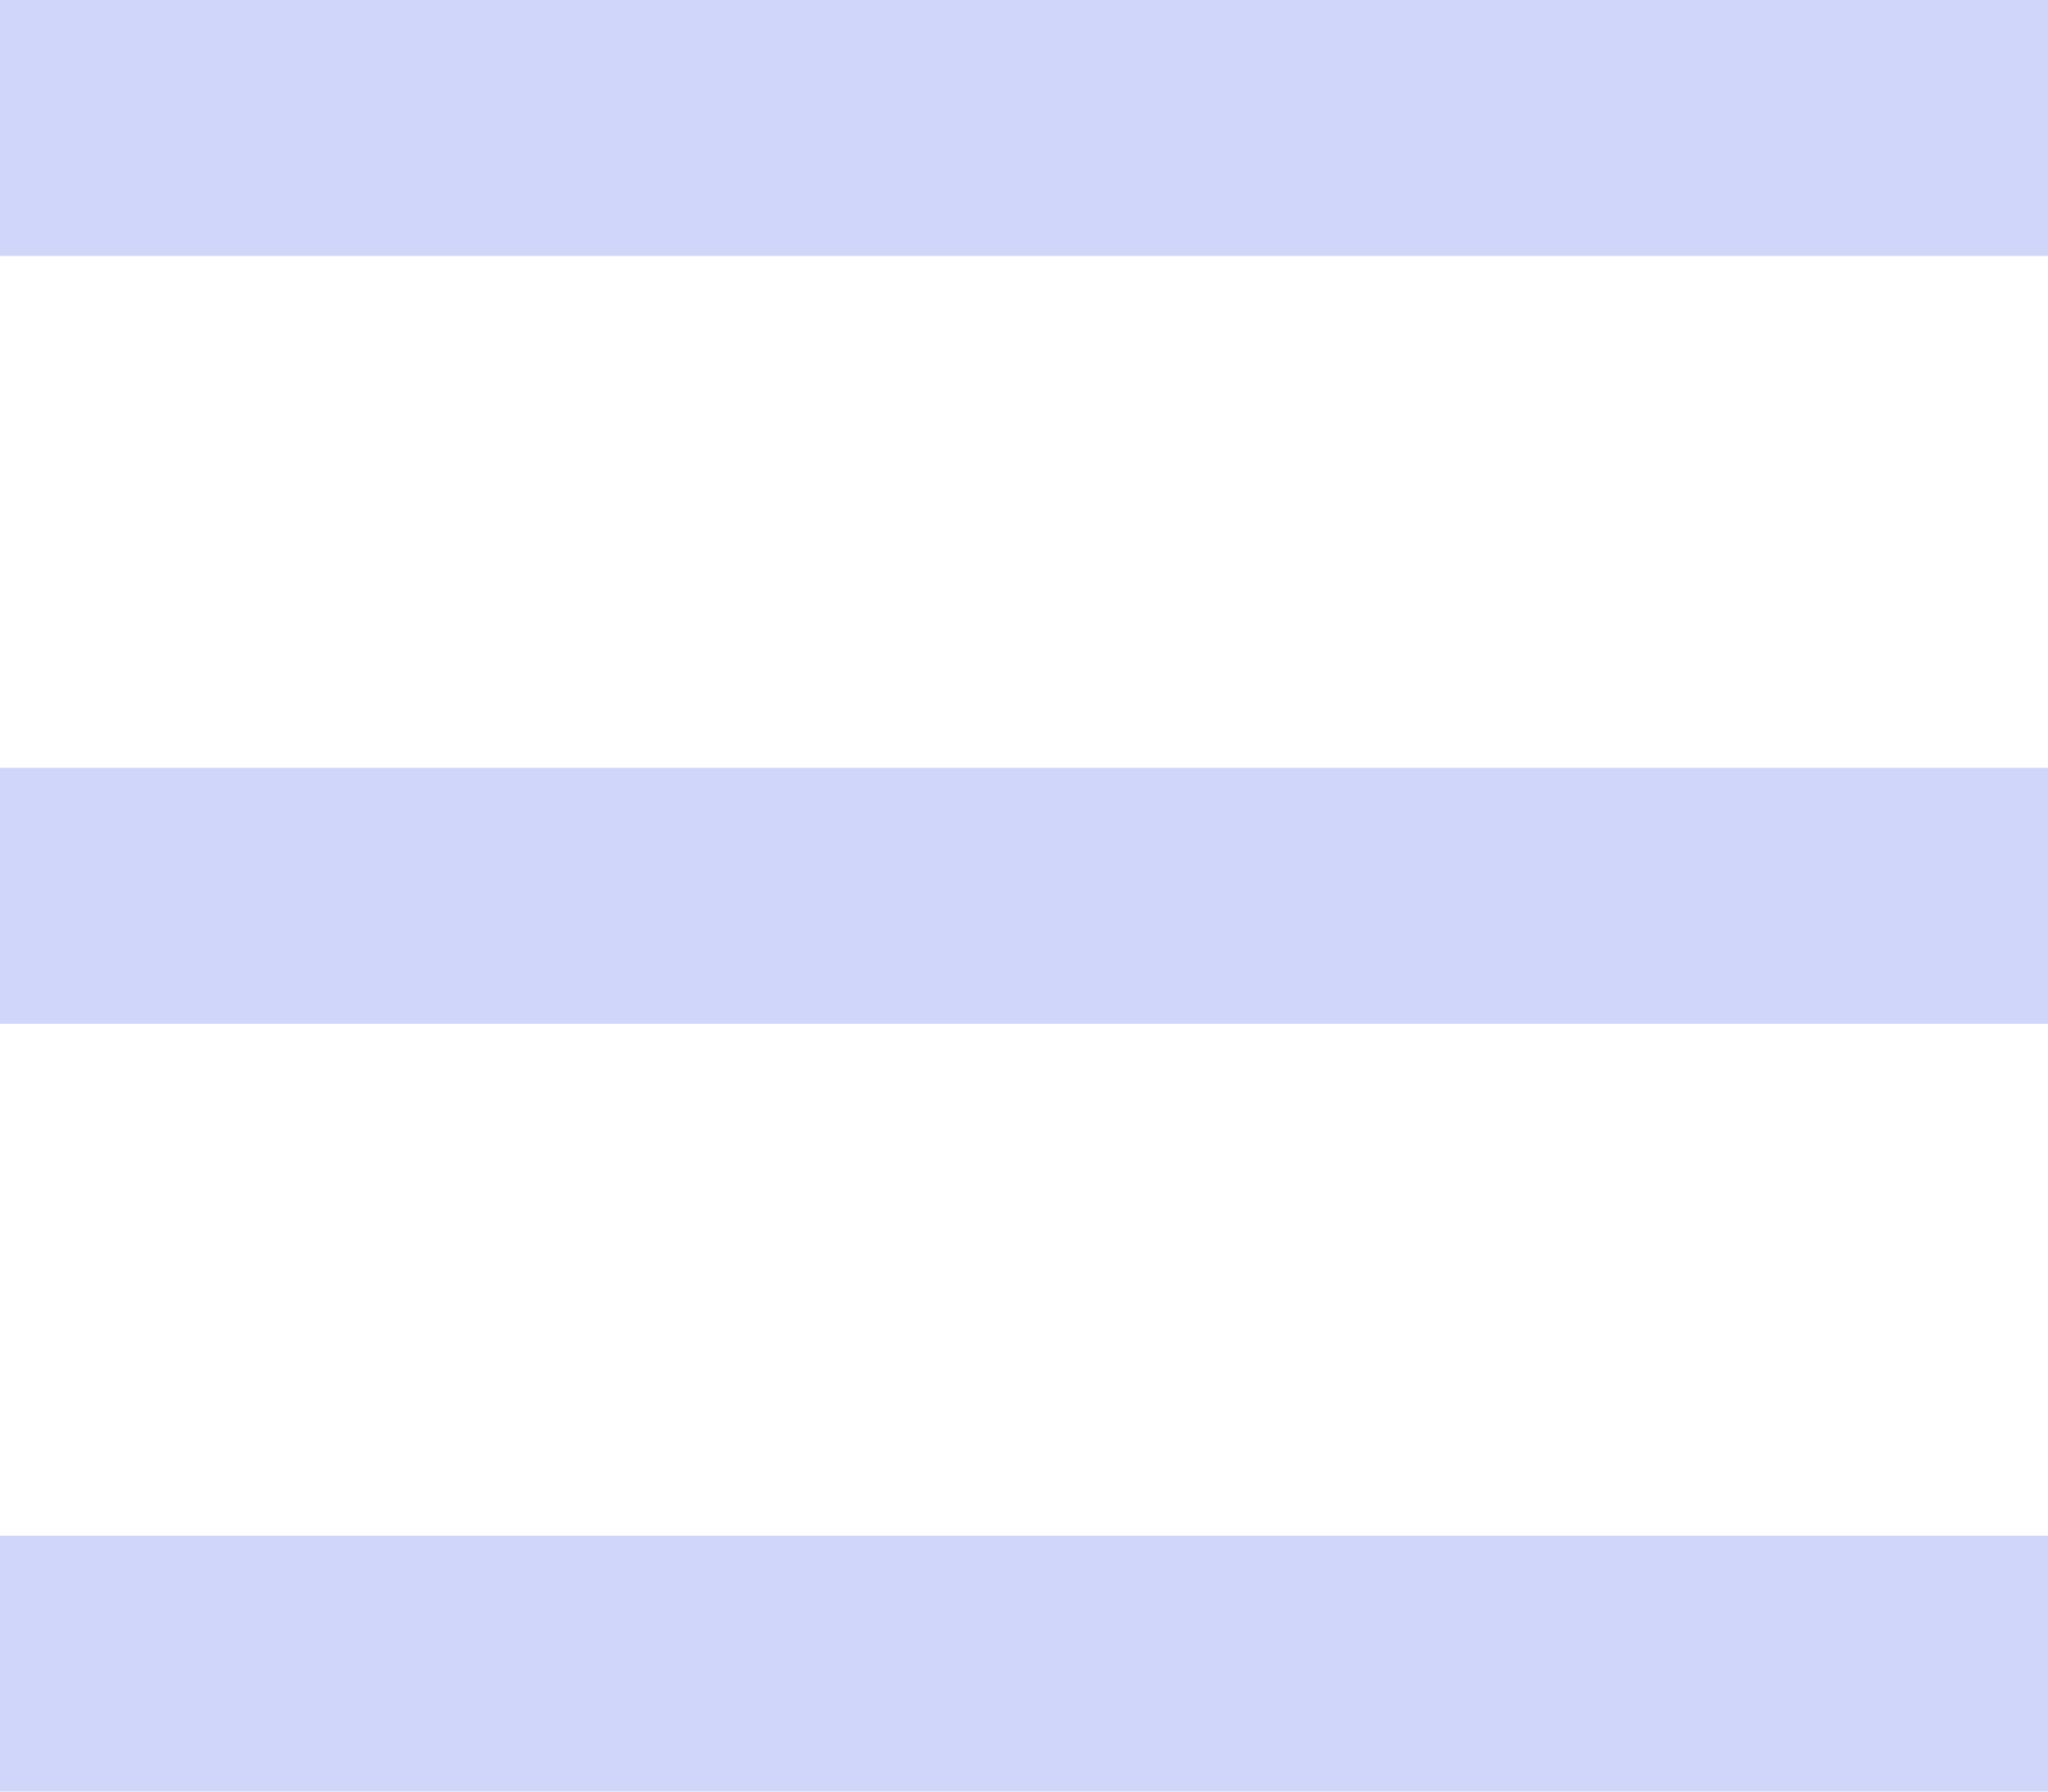
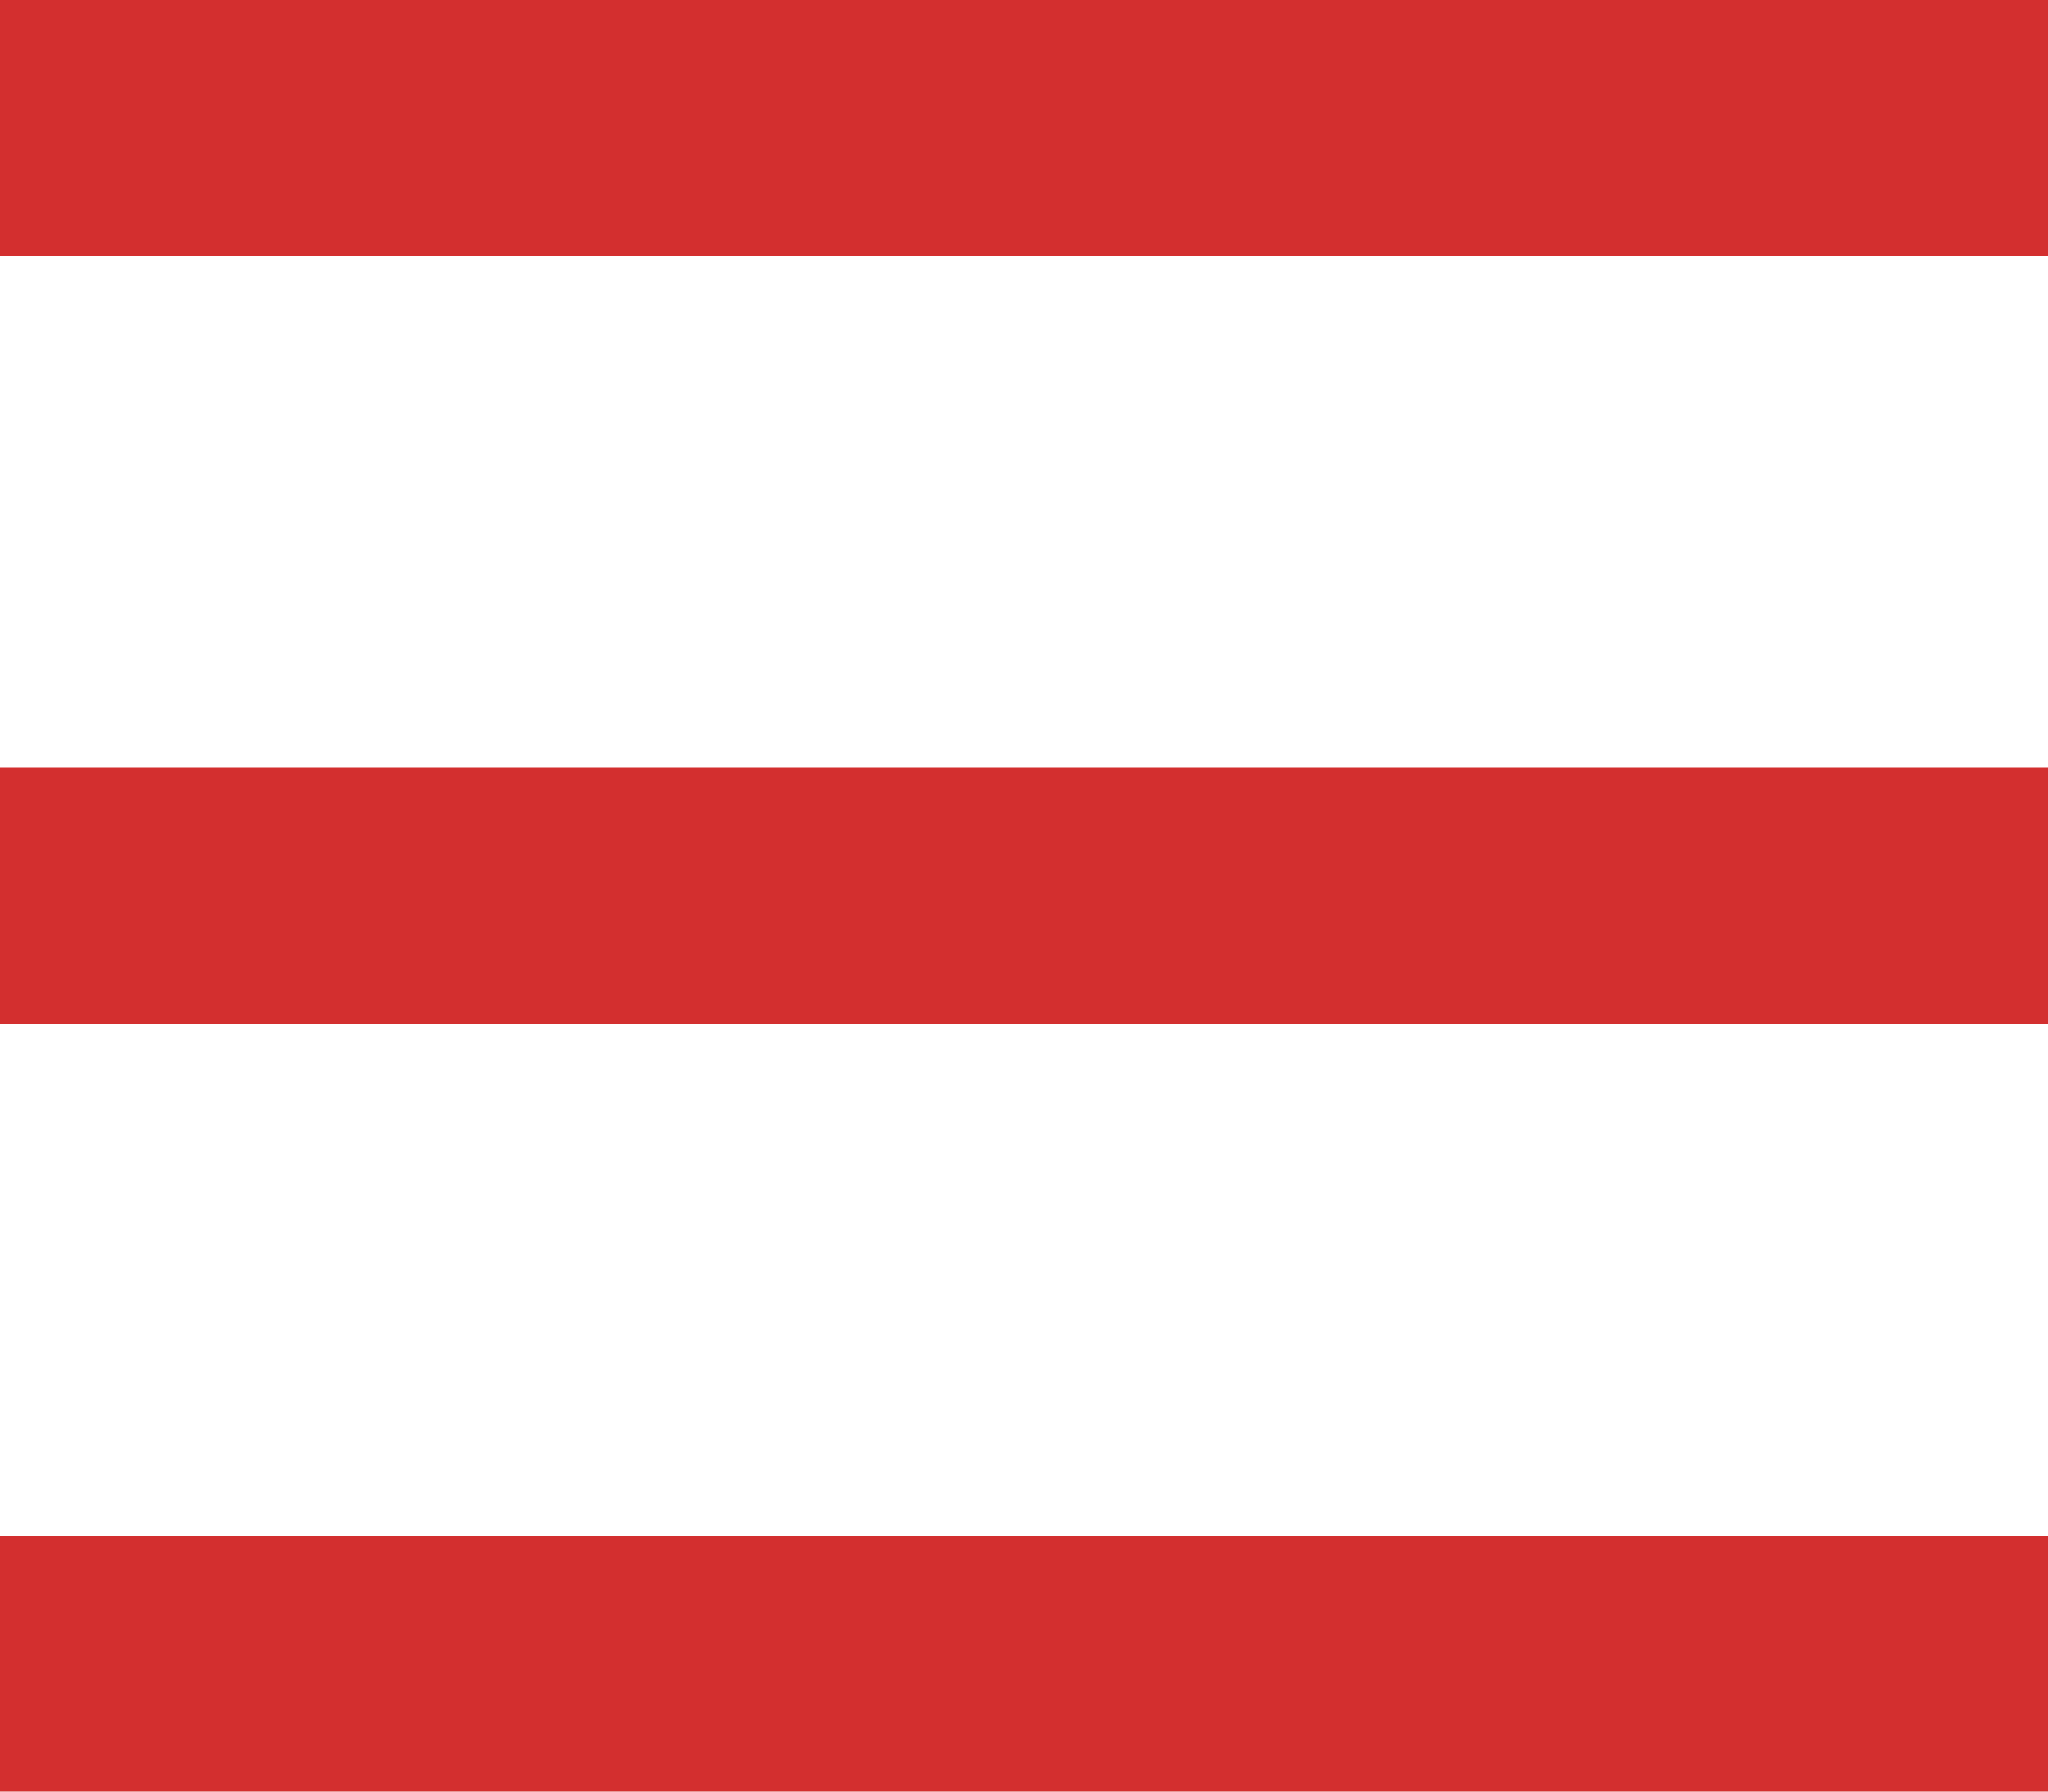
- <svg xmlns="http://www.w3.org/2000/svg" width="24" height="21">
-   <g fill="#D0D6F9" fill-rule="evenodd">
-     <path d="M0 0h24v3H0zM0 9h24v3H0zM0 18h24v3H0z" />
+ <svg xmlns="http://www.w3.org/2000/svg" version="1.1" id="Layer_1" x="0px" y="0px" viewBox="0 0 24 21" style="enable-background:new 0 0 24 21;" xml:space="preserve">
+   <style type="text/css">
+ 	.st0{fill-rule:evenodd;clip-rule:evenodd;fill:#D32F2F;}
+ </style>
+   <g>
+     <path class="st0" d="M0,0h24v3H0V0z M0,9h24v3H0V9z M0,18h24v3H0V18z" />
  </g>
</svg>
